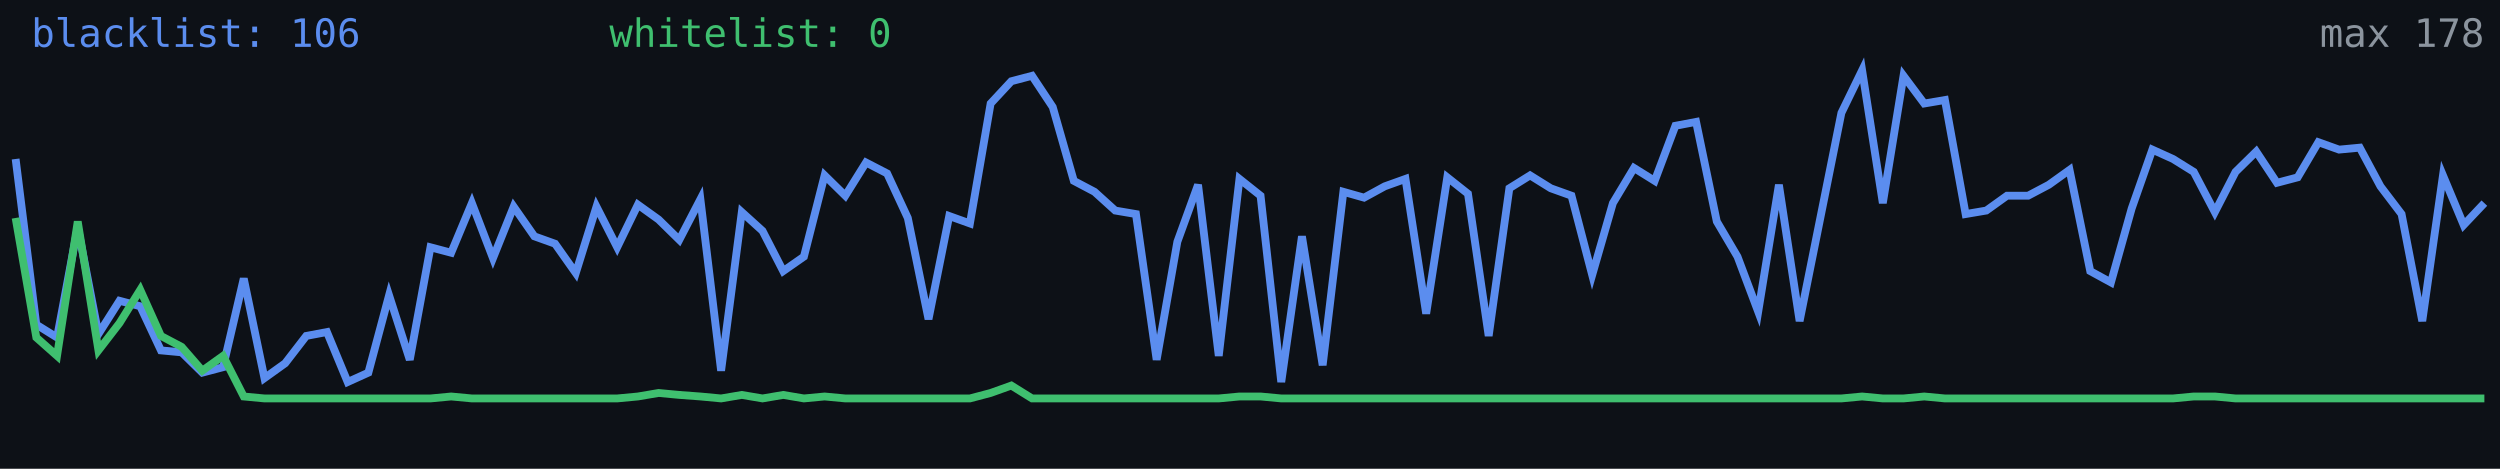
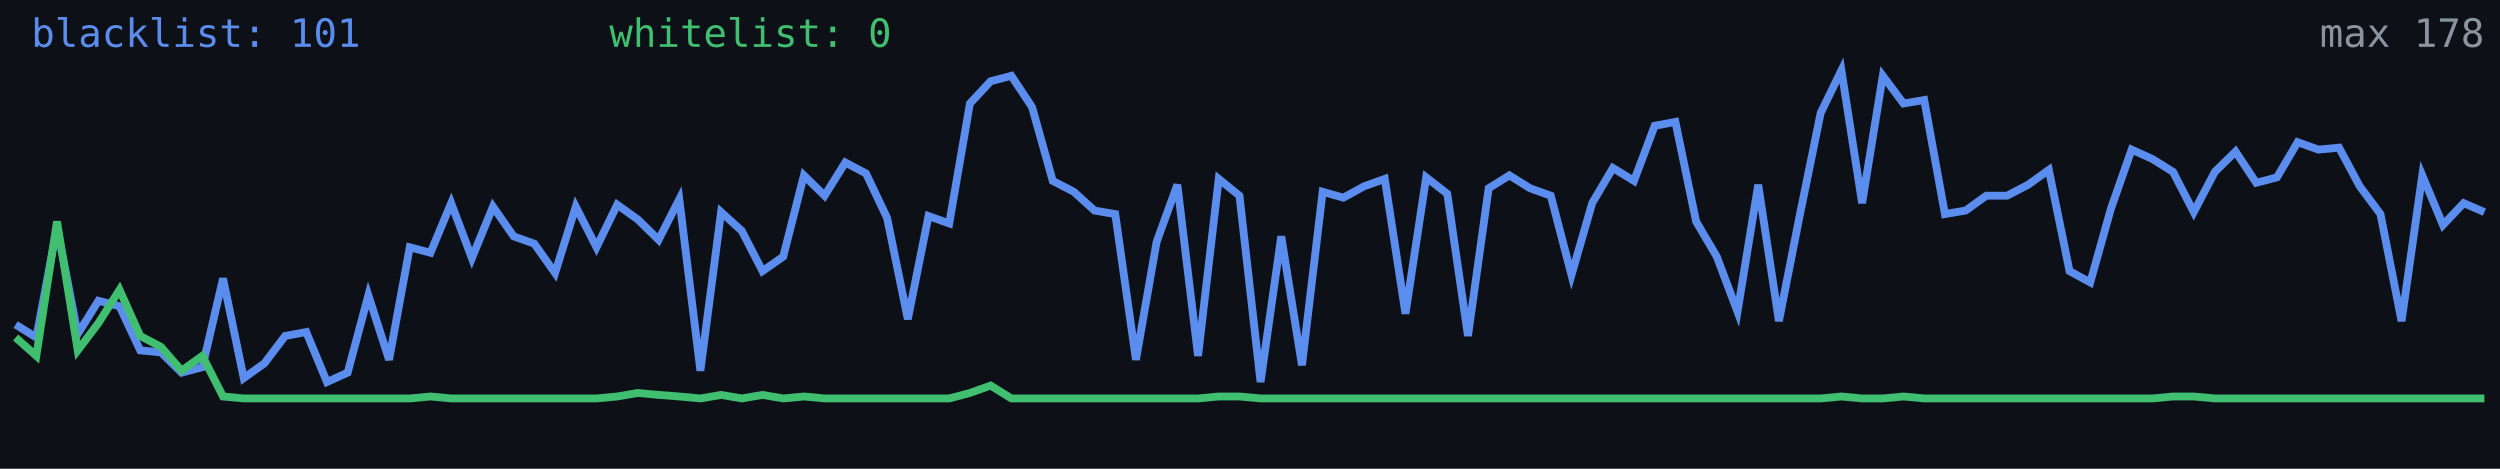
<svg xmlns="http://www.w3.org/2000/svg" width="640" height="120" viewBox="0 0 640 120" role="img" aria-label="Alive configs trend">
  <rect width="640" height="120" fill="#0d1117" />
-   <polyline fill="none" stroke="#5b8def" stroke-width="2" points="4.0,40.7 9.3,83.1 14.6,86.4 19.9,58.1 25.2,85.5 30.6,77.0 35.9,78.4 41.2,89.7 46.5,90.2 51.8,95.4 57.1,94.0 62.4,71.3 67.7,96.8 73.0,93.0 78.4,86.0 83.7,85.0 89.0,97.8 94.3,95.4 99.6,75.6 104.9,92.1 110.2,63.3 115.5,64.7 120.8,52.0 126.2,66.1 131.5,52.9 136.8,60.5 142.1,62.4 147.4,69.9 152.7,52.9 158.0,63.3 163.3,52.4 168.6,56.2 173.9,61.4 179.3,51.0 184.6,94.9 189.9,54.3 195.2,59.1 200.5,69.4 205.8,65.7 211.1,44.9 216.4,50.1 221.7,41.6 227.1,44.4 232.4,55.8 237.7,81.7 243.0,55.3 248.3,57.2 253.6,26.5 258.9,20.8 264.2,19.4 269.5,27.4 274.9,46.3 280.2,49.1 285.5,53.9 290.8,54.8 296.1,92.1 301.4,61.9 306.7,47.3 312.0,91.1 317.3,45.8 322.7,50.1 328.0,97.8 333.3,60.5 338.6,93.5 343.9,49.1 349.2,50.6 354.5,47.7 359.8,45.8 365.1,80.3 370.5,45.4 375.8,49.6 381.1,86.0 386.4,48.2 391.7,44.9 397.0,48.2 402.3,50.1 407.6,70.4 412.9,52.0 418.3,43.0 423.6,46.3 428.9,32.2 434.2,31.2 439.5,56.7 444.8,65.7 450.1,79.8 455.4,47.3 460.7,82.2 466.1,55.3 471.4,28.9 476.7,18.0 482.0,52.0 487.3,19.4 492.6,26.5 497.9,25.6 503.2,54.8 508.5,53.9 513.8,50.1 519.2,50.1 524.5,47.3 529.8,43.5 535.1,69.4 540.4,72.3 545.7,53.4 551.0,38.3 556.3,40.7 561.6,44.0 567.0,54.3 572.3,44.0 577.6,38.8 582.9,46.8 588.2,45.4 593.5,36.4 598.8,38.3 604.1,37.8 609.4,47.7 614.8,54.8 620.1,82.2 625.4,44.9 630.7,57.6 636.0,52.0" />
-   <polyline fill="none" stroke="#3fbf6f" stroke-width="2" points="4.0,55.8 9.3,86.4 14.6,91.1 19.9,56.7 25.2,89.7 30.6,82.7 35.9,74.2 41.2,86.0 46.5,88.8 51.8,94.9 57.1,91.1 62.4,101.5 67.7,102.0 73.0,102.0 78.4,102.0 83.7,102.0 89.0,102.0 94.3,102.0 99.6,102.0 104.9,102.0 110.2,102.0 115.5,101.5 120.8,102.0 126.2,102.0 131.5,102.0 136.8,102.0 142.1,102.0 147.4,102.0 152.7,102.0 158.0,102.0 163.3,101.5 168.6,100.6 173.9,101.1 179.3,101.5 184.6,102.0 189.9,101.1 195.2,102.0 200.5,101.1 205.8,102.0 211.1,101.5 216.4,102.0 221.7,102.0 227.1,102.0 232.4,102.0 237.7,102.0 243.0,102.0 248.3,102.0 253.6,100.6 258.9,98.7 264.2,102.0 269.5,102.0 274.9,102.0 280.2,102.0 285.5,102.0 290.8,102.0 296.1,102.0 301.4,102.0 306.7,102.0 312.0,102.0 317.3,101.5 322.7,101.5 328.0,102.0 333.3,102.0 338.6,102.0 343.9,102.0 349.2,102.0 354.5,102.0 359.8,102.0 365.1,102.0 370.5,102.0 375.8,102.0 381.1,102.0 386.4,102.0 391.7,102.0 397.0,102.0 402.3,102.0 407.6,102.0 412.9,102.0 418.3,102.0 423.6,102.0 428.9,102.0 434.2,102.0 439.5,102.0 444.8,102.0 450.1,102.0 455.4,102.0 460.7,102.0 466.1,102.0 471.4,102.0 476.7,101.5 482.0,102.0 487.3,102.0 492.6,101.5 497.9,102.0 503.2,102.0 508.5,102.0 513.8,102.0 519.2,102.0 524.5,102.0 529.8,102.0 535.1,102.0 540.4,102.0 545.7,102.0 551.0,102.0 556.3,102.0 561.6,101.5 567.0,101.5 572.3,102.0 577.6,102.0 582.9,102.0 588.2,102.0 593.5,102.0 598.8,102.0 604.1,102.0 609.4,102.0 614.8,102.0 620.1,102.0 625.4,102.0 630.7,102.0 636.0,102.0" />
-   <text x="8" y="12" fill="#5b8def" font-size="10" font-family="monospace">blacklist: 106</text>
+   <polyline fill="none" stroke="#5b8def" stroke-width="2" points="4.0,83.1 9.3,86.4 14.6,58.1 19.9,85.5 25.2,77.0 30.6,78.4 35.9,89.7 41.2,90.2 46.5,95.4 51.8,94.0 57.1,71.3 62.4,96.8 67.7,93.0 73.0,86.0 78.4,85.0 83.7,97.8 89.0,95.4 94.3,75.6 99.6,92.1 104.9,63.3 110.2,64.7 115.5,52.0 120.8,66.1 126.2,52.9 131.5,60.5 136.8,62.4 142.1,69.9 147.4,52.9 152.7,63.3 158.0,52.4 163.3,56.2 168.6,61.4 173.9,51.0 179.3,94.9 184.6,54.3 189.9,59.1 195.2,69.4 200.5,65.7 205.8,44.9 211.1,50.1 216.4,41.6 221.7,44.4 227.1,55.8 232.4,81.7 237.7,55.3 243.0,57.2 248.3,26.5 253.6,20.8 258.9,19.4 264.2,27.4 269.5,46.3 274.9,49.1 280.2,53.9 285.5,54.8 290.8,92.1 296.1,61.9 301.4,47.3 306.7,91.1 312.0,45.8 317.3,50.1 322.7,97.8 328.0,60.5 333.3,93.5 338.6,49.1 343.9,50.6 349.2,47.7 354.5,45.8 359.8,80.3 365.1,45.4 370.5,49.6 375.8,86.0 381.1,48.2 386.4,44.9 391.7,48.2 397.0,50.1 402.3,70.4 407.6,52.0 412.9,43.0 418.3,46.3 423.6,32.2 428.9,31.2 434.2,56.7 439.5,65.7 444.8,79.8 450.1,47.3 455.4,82.2 460.7,55.3 466.1,28.9 471.4,18.0 476.7,52.0 482.0,19.4 487.3,26.5 492.6,25.6 497.9,54.8 503.2,53.9 508.5,50.1 513.8,50.1 519.2,47.3 524.5,43.5 529.8,69.4 535.1,72.3 540.4,53.4 545.7,38.3 551.0,40.7 556.3,44.0 561.6,54.3 567.0,44.0 572.3,38.8 577.6,46.8 582.9,45.4 588.2,36.4 593.5,38.3 598.8,37.8 604.1,47.7 609.4,54.8 614.8,82.2 620.1,44.9 625.4,57.6 630.7,52.0 636.0,54.3" />
+   <polyline fill="none" stroke="#3fbf6f" stroke-width="2" points="4.0,86.4 9.3,91.1 14.6,56.7 19.9,89.7 25.2,82.7 30.6,74.2 35.9,86.0 41.2,88.8 46.5,94.9 51.8,91.1 57.1,101.5 62.4,102.0 67.7,102.0 73.0,102.0 78.4,102.0 83.7,102.0 89.0,102.0 94.3,102.0 99.6,102.0 104.9,102.0 110.2,101.5 115.5,102.0 120.8,102.0 126.2,102.0 131.5,102.0 136.8,102.0 142.1,102.0 147.4,102.0 152.7,102.0 158.0,101.5 163.3,100.6 168.6,101.1 173.9,101.5 179.3,102.0 184.6,101.1 189.9,102.0 195.2,101.1 200.5,102.0 205.8,101.5 211.1,102.0 216.4,102.0 221.7,102.0 227.1,102.0 232.4,102.0 237.7,102.0 243.0,102.0 248.3,100.6 253.6,98.7 258.9,102.0 264.2,102.0 269.5,102.0 274.9,102.0 280.2,102.0 285.5,102.0 290.8,102.0 296.1,102.0 301.4,102.0 306.7,102.0 312.0,101.5 317.3,101.5 322.7,102.0 328.0,102.0 333.3,102.0 338.6,102.0 343.9,102.0 349.2,102.0 354.5,102.0 359.8,102.0 365.1,102.0 370.5,102.0 375.8,102.0 381.1,102.0 386.4,102.0 391.7,102.0 397.0,102.0 402.3,102.0 407.6,102.0 412.9,102.0 418.3,102.0 423.6,102.0 428.9,102.0 434.2,102.0 439.5,102.0 444.8,102.0 450.1,102.0 455.4,102.0 460.7,102.0 466.1,102.0 471.4,101.5 476.7,102.0 482.0,102.0 487.3,101.5 492.6,102.0 497.9,102.0 503.2,102.0 508.5,102.0 513.8,102.0 519.2,102.0 524.5,102.0 529.8,102.0 535.1,102.0 540.4,102.0 545.7,102.0 551.0,102.0 556.3,101.5 561.6,101.5 567.0,102.0 572.3,102.0 577.6,102.0 582.9,102.0 588.2,102.0 593.5,102.0 598.8,102.0 604.1,102.0 609.4,102.0 614.8,102.0 620.1,102.0 625.4,102.0 630.7,102.0 636.0,102.0" />
+   <text x="8" y="12" fill="#5b8def" font-size="10" font-family="monospace">blacklist: 101</text>
  <text x="156" y="12" fill="#3fbf6f" font-size="10" font-family="monospace">whitelist: 0</text>
  <text x="636" y="12" fill="#8b949e" font-size="10" text-anchor="end" font-family="monospace">max 178</text>
</svg>
